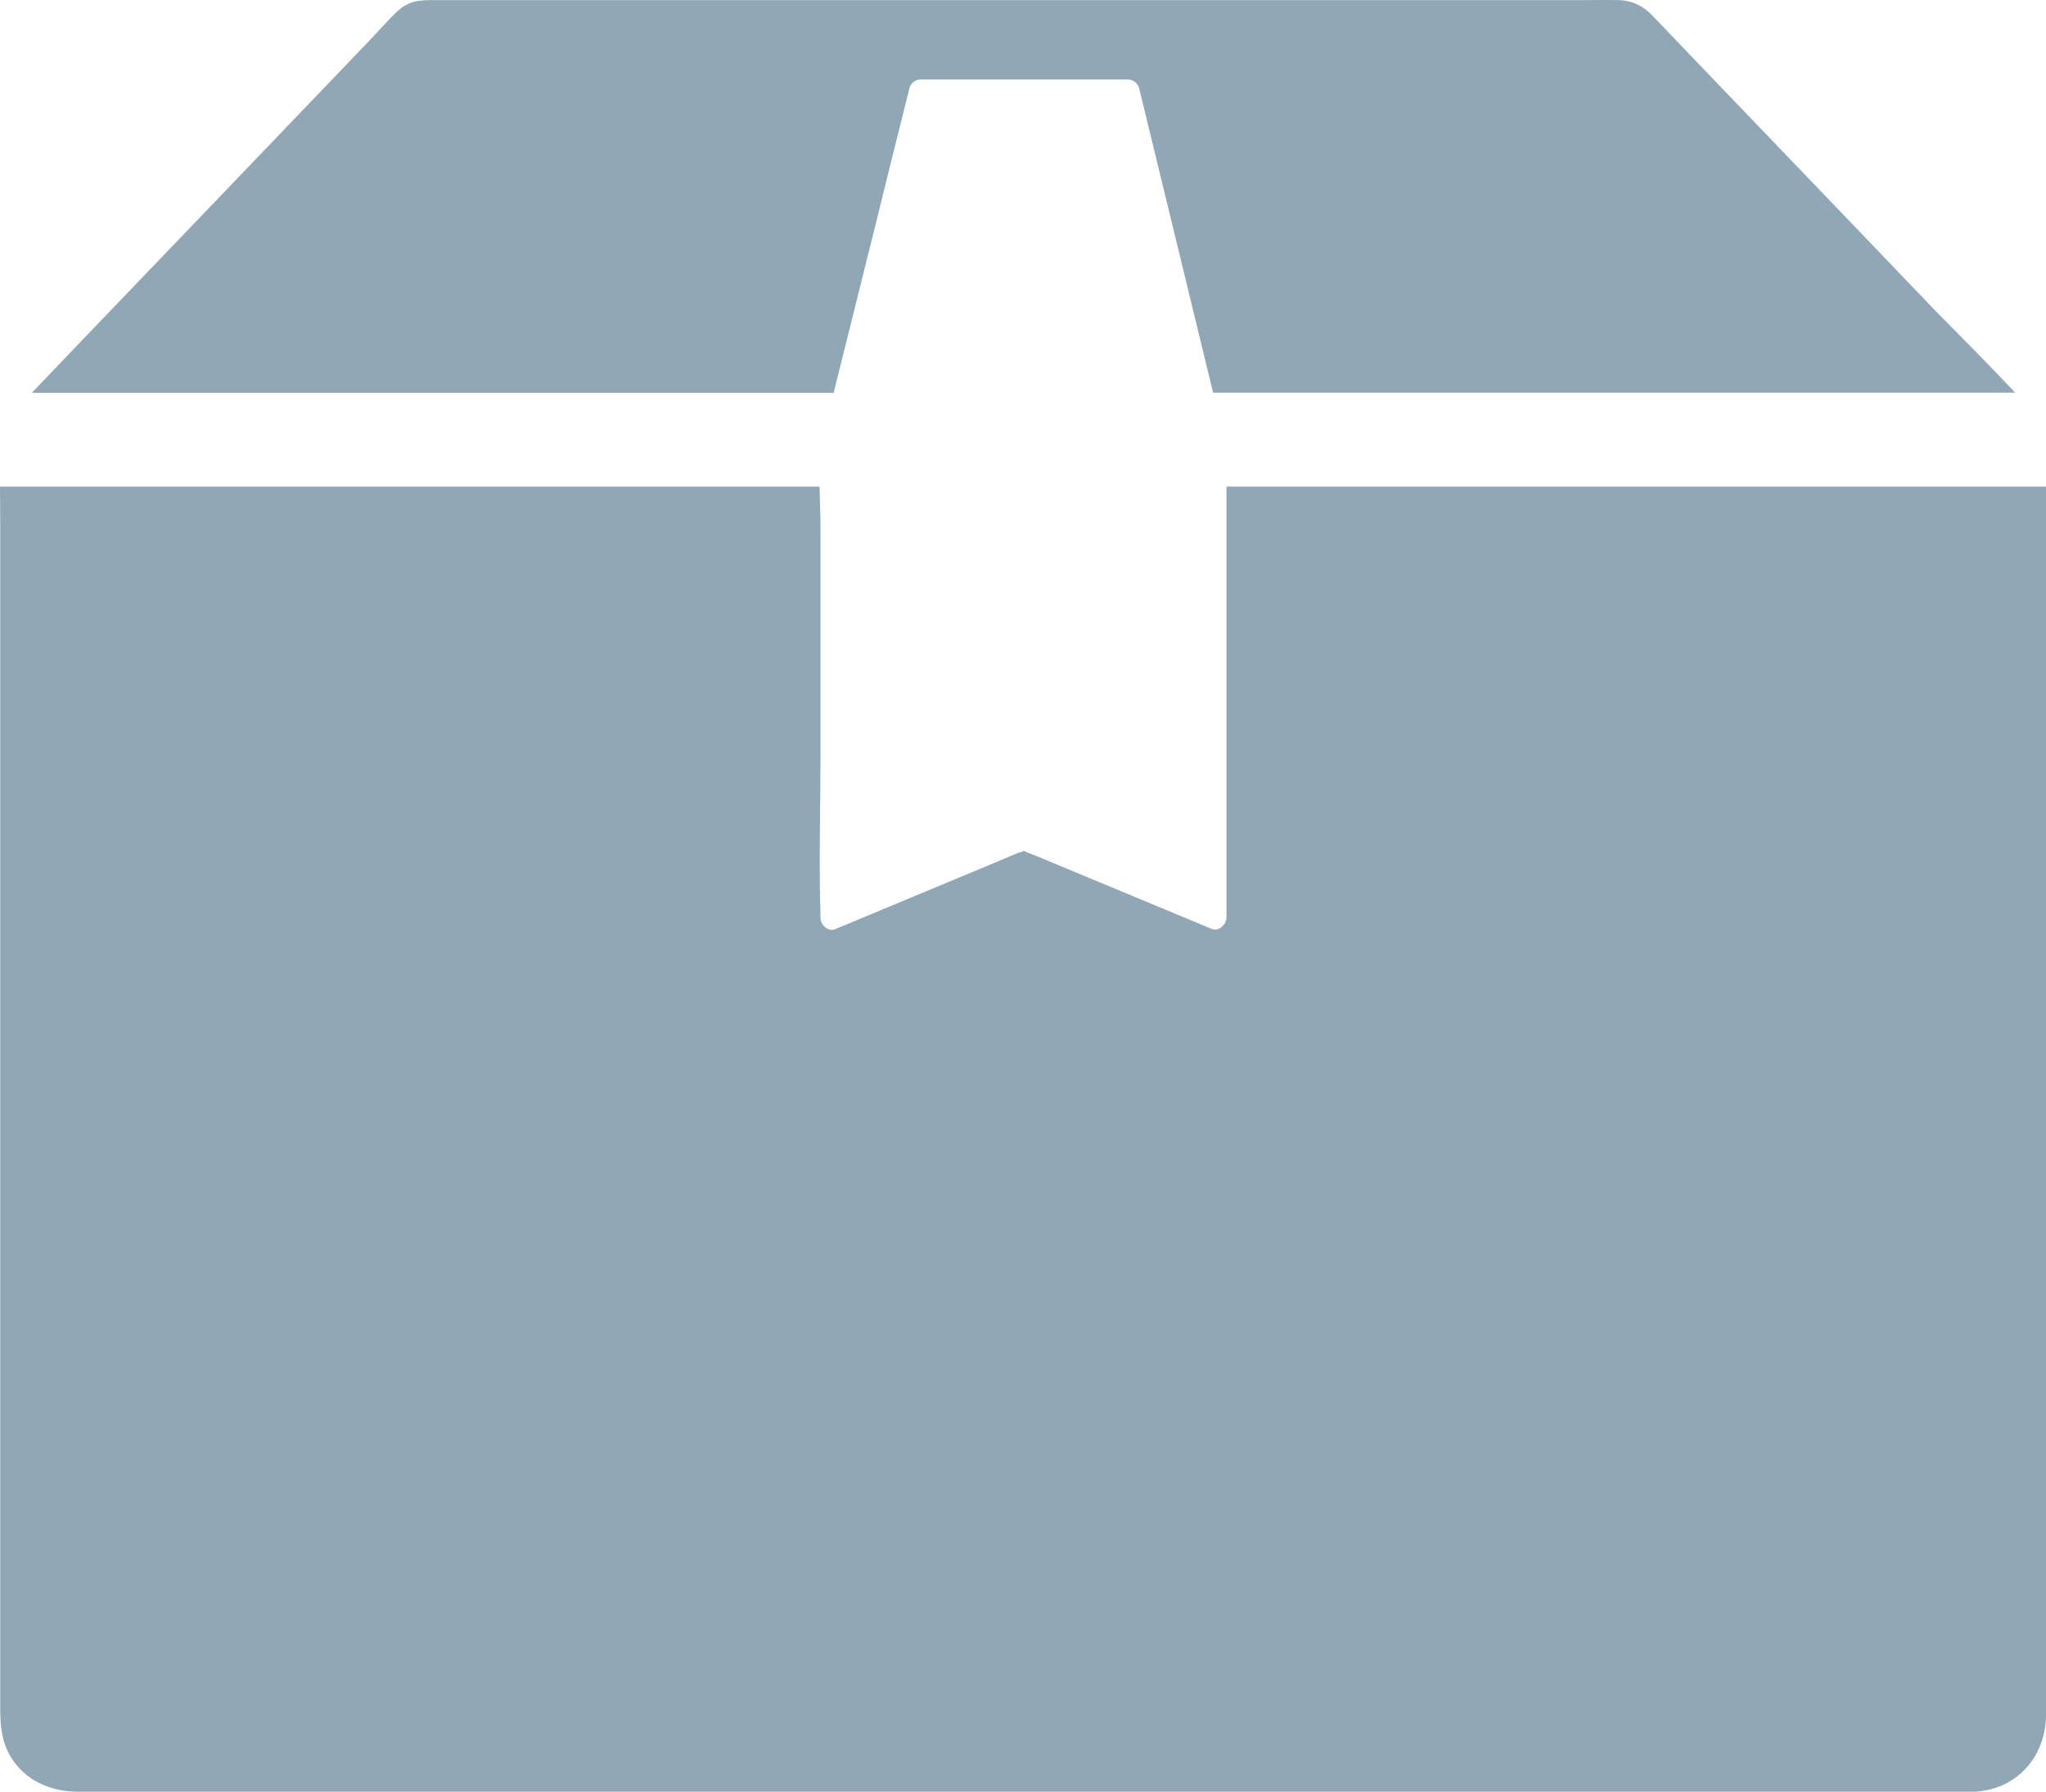
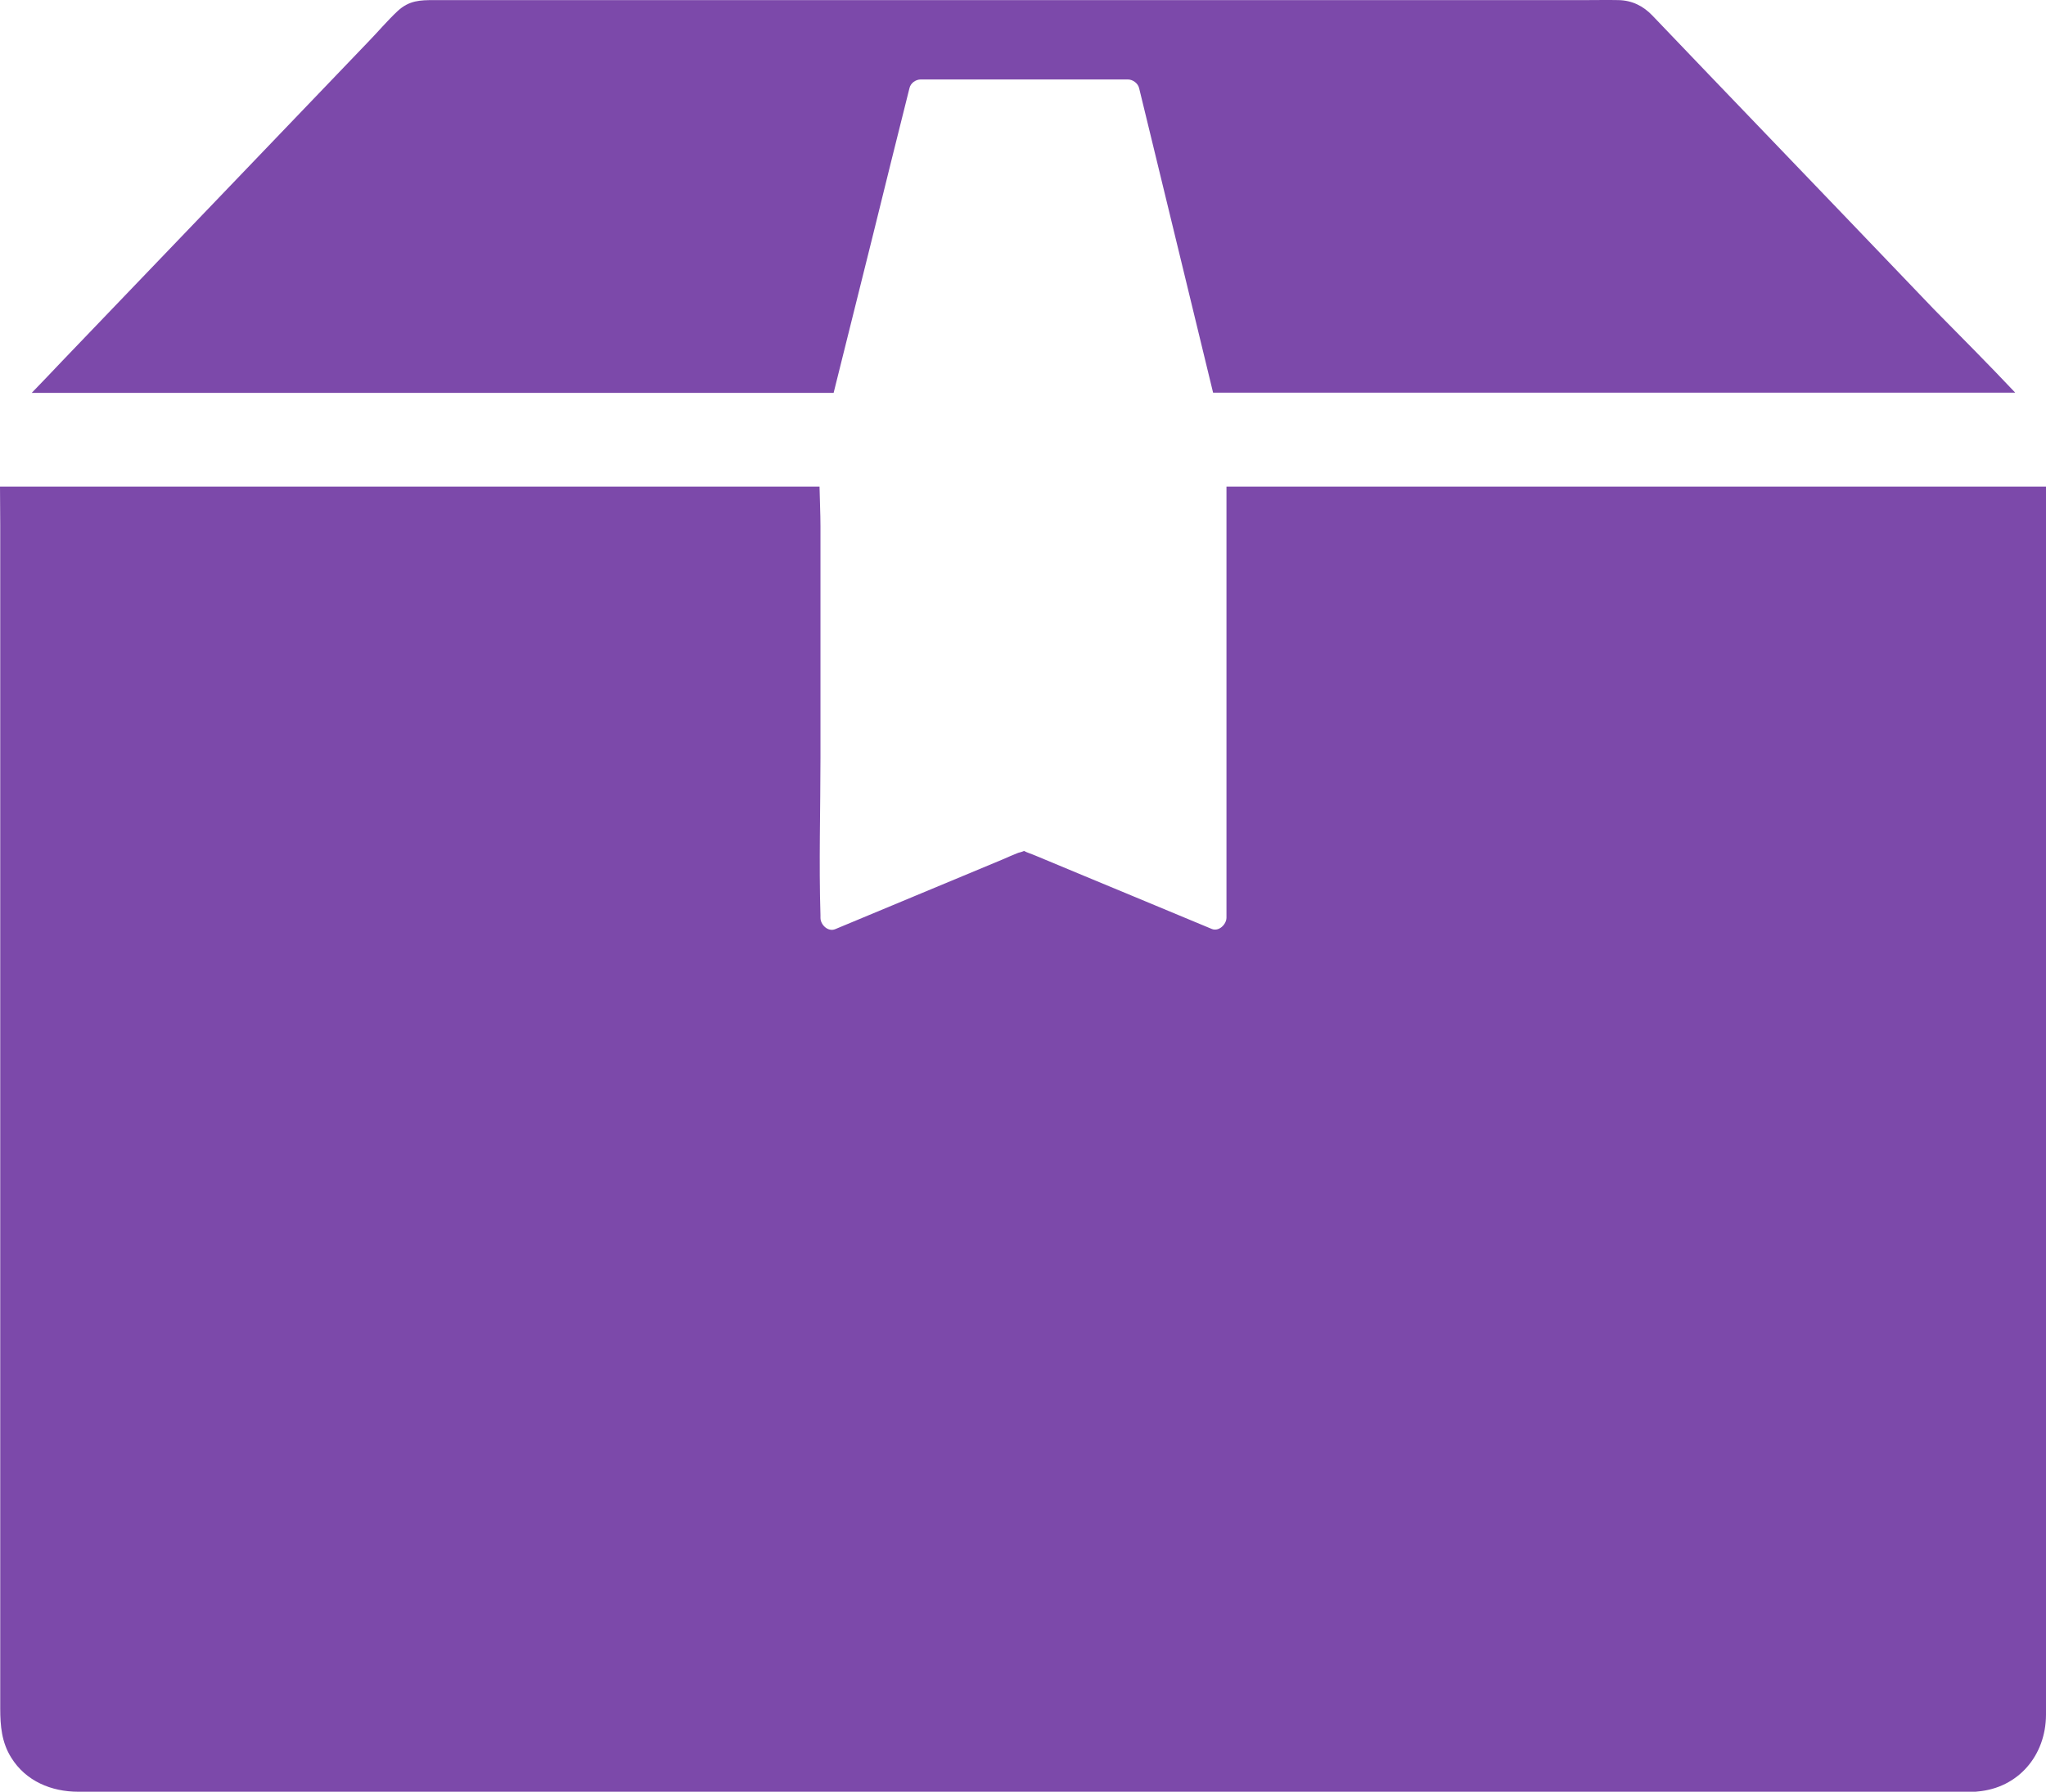
- <svg xmlns="http://www.w3.org/2000/svg" version="1.1" x="0px" y="0px" viewBox="0 0 871.3 763.144" xml:space="preserve" id="svg10" width="871.3" height="763.144" fill="#90A7B6">
+ <svg xmlns="http://www.w3.org/2000/svg" version="1.1" x="0px" y="0px" viewBox="0 0 871.3 763.144" xml:space="preserve" id="svg10" width="871.3" height="763.144" fill="#7C49AA">
  <defs id="defs14" />
  <path d="m 871.3,716.844 v -509.6 h -349 v 183.6 c 0,2.9 -3.3,6.1 -6.3,4.8 -11.1,-4.6 -22.3,-9.3 -33.4,-13.9 -13.9,-5.8 -27.8,-11.5 -41.6,-17.3 -1.6,-0.7 -3.4,-1.2 -4.9,-2 -0.9,0.4 -2.1,0.7 -2.5,0.8 -2.2,0.9 -4.4,1.8 -6.6,2.8 -23.8,9.9 -47.5,19.8 -71.3,29.7 -3.1,1.3 -6.3,-1.9 -6.3,-4.8 0,-0.4 0,-0.7 0,-1.1 -0.7,-22.4 0,-44.9 0,-67.3 v -98.3 c 0,-5.5 -0.3,-11.3 -0.4,-17 H 0 c 0,5.6 0.1,11.1 0.1,16.7 v 503.8 c 0,7.3 0.6,14.4 4.7,20.9 6.2,10 17.1,14.5 28.5,14.5 h 806.3 c 0.3,0 0.6,0 1,0 0.5,0 1.1,0 1.6,-0.1 v 0 c 17.3,-1.5 29,-15.3 29.1,-32.6 0,-4.6 0,-9.1 0,-13.6 z" id="path2" />
  <path d="M 858.2,167.244 H 516.6 c -9,-37 -17.9,-73.9 -26.9,-110.8 -1.5,-6.3 -3.1,-12.6 -4.6,-18.9 -0.5,-2.1 -2.7,-3.7 -4.8,-3.7 h -88.2 c -2.1,0 -4.3,1.5 -4.8,3.7 -5.3,21.2 -10.6,42.4 -15.8,63.6 -5.5,22.1 -11,44.1 -16.5,66.2 H 26.5 c -4.3,0 -8.6,0 -13,0 4.4,-4.6 8.8,-9.1 13.1,-13.7 22.6,-23.5 45.1,-47.1 67.7,-70.6 20.8,-21.7 41.5,-43.3 62.3,-65 4.3,-4.4 8.3,-9.2 12.8,-13.4 4.9,-4.5 9.6,-4.6 15.4,-4.6 h 490.5 c 4.6,0 9.3,-0.1 13.9,0 5.8,0.1 10.6,2.5 14.5,6.6 16,16.8 32.1,33.5 48.2,50.3 23.9,24.9 47.8,49.8 71.6,74.7 11.5,11.7 23.3,23.5 34.7,35.6 z" id="path4" />
</svg>
